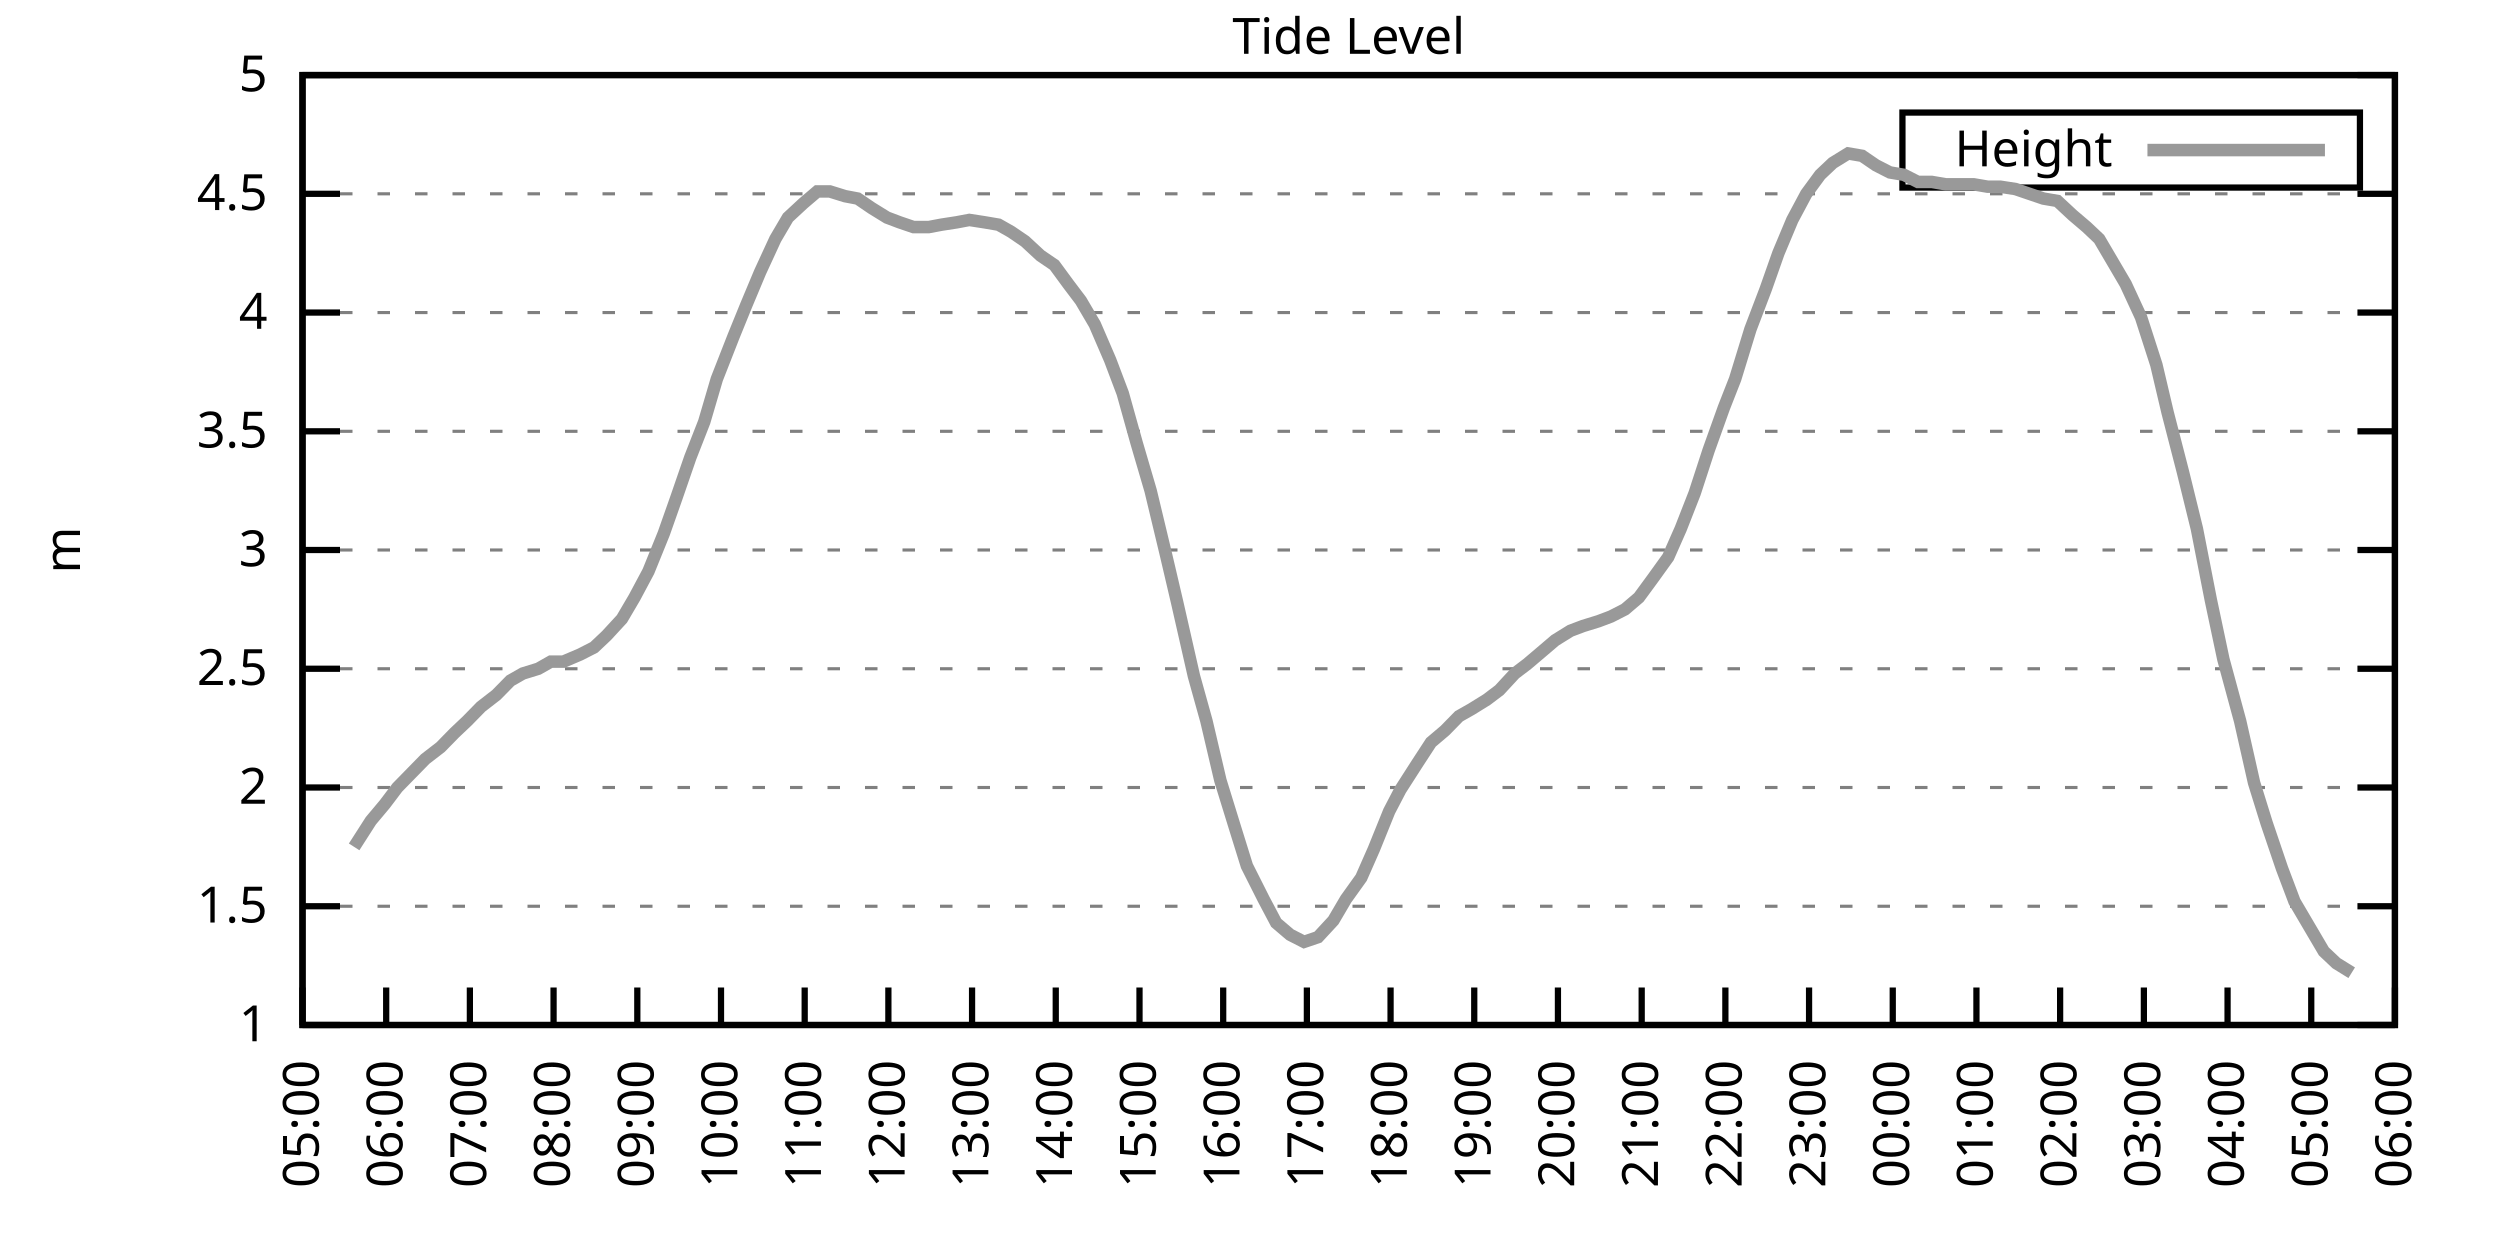
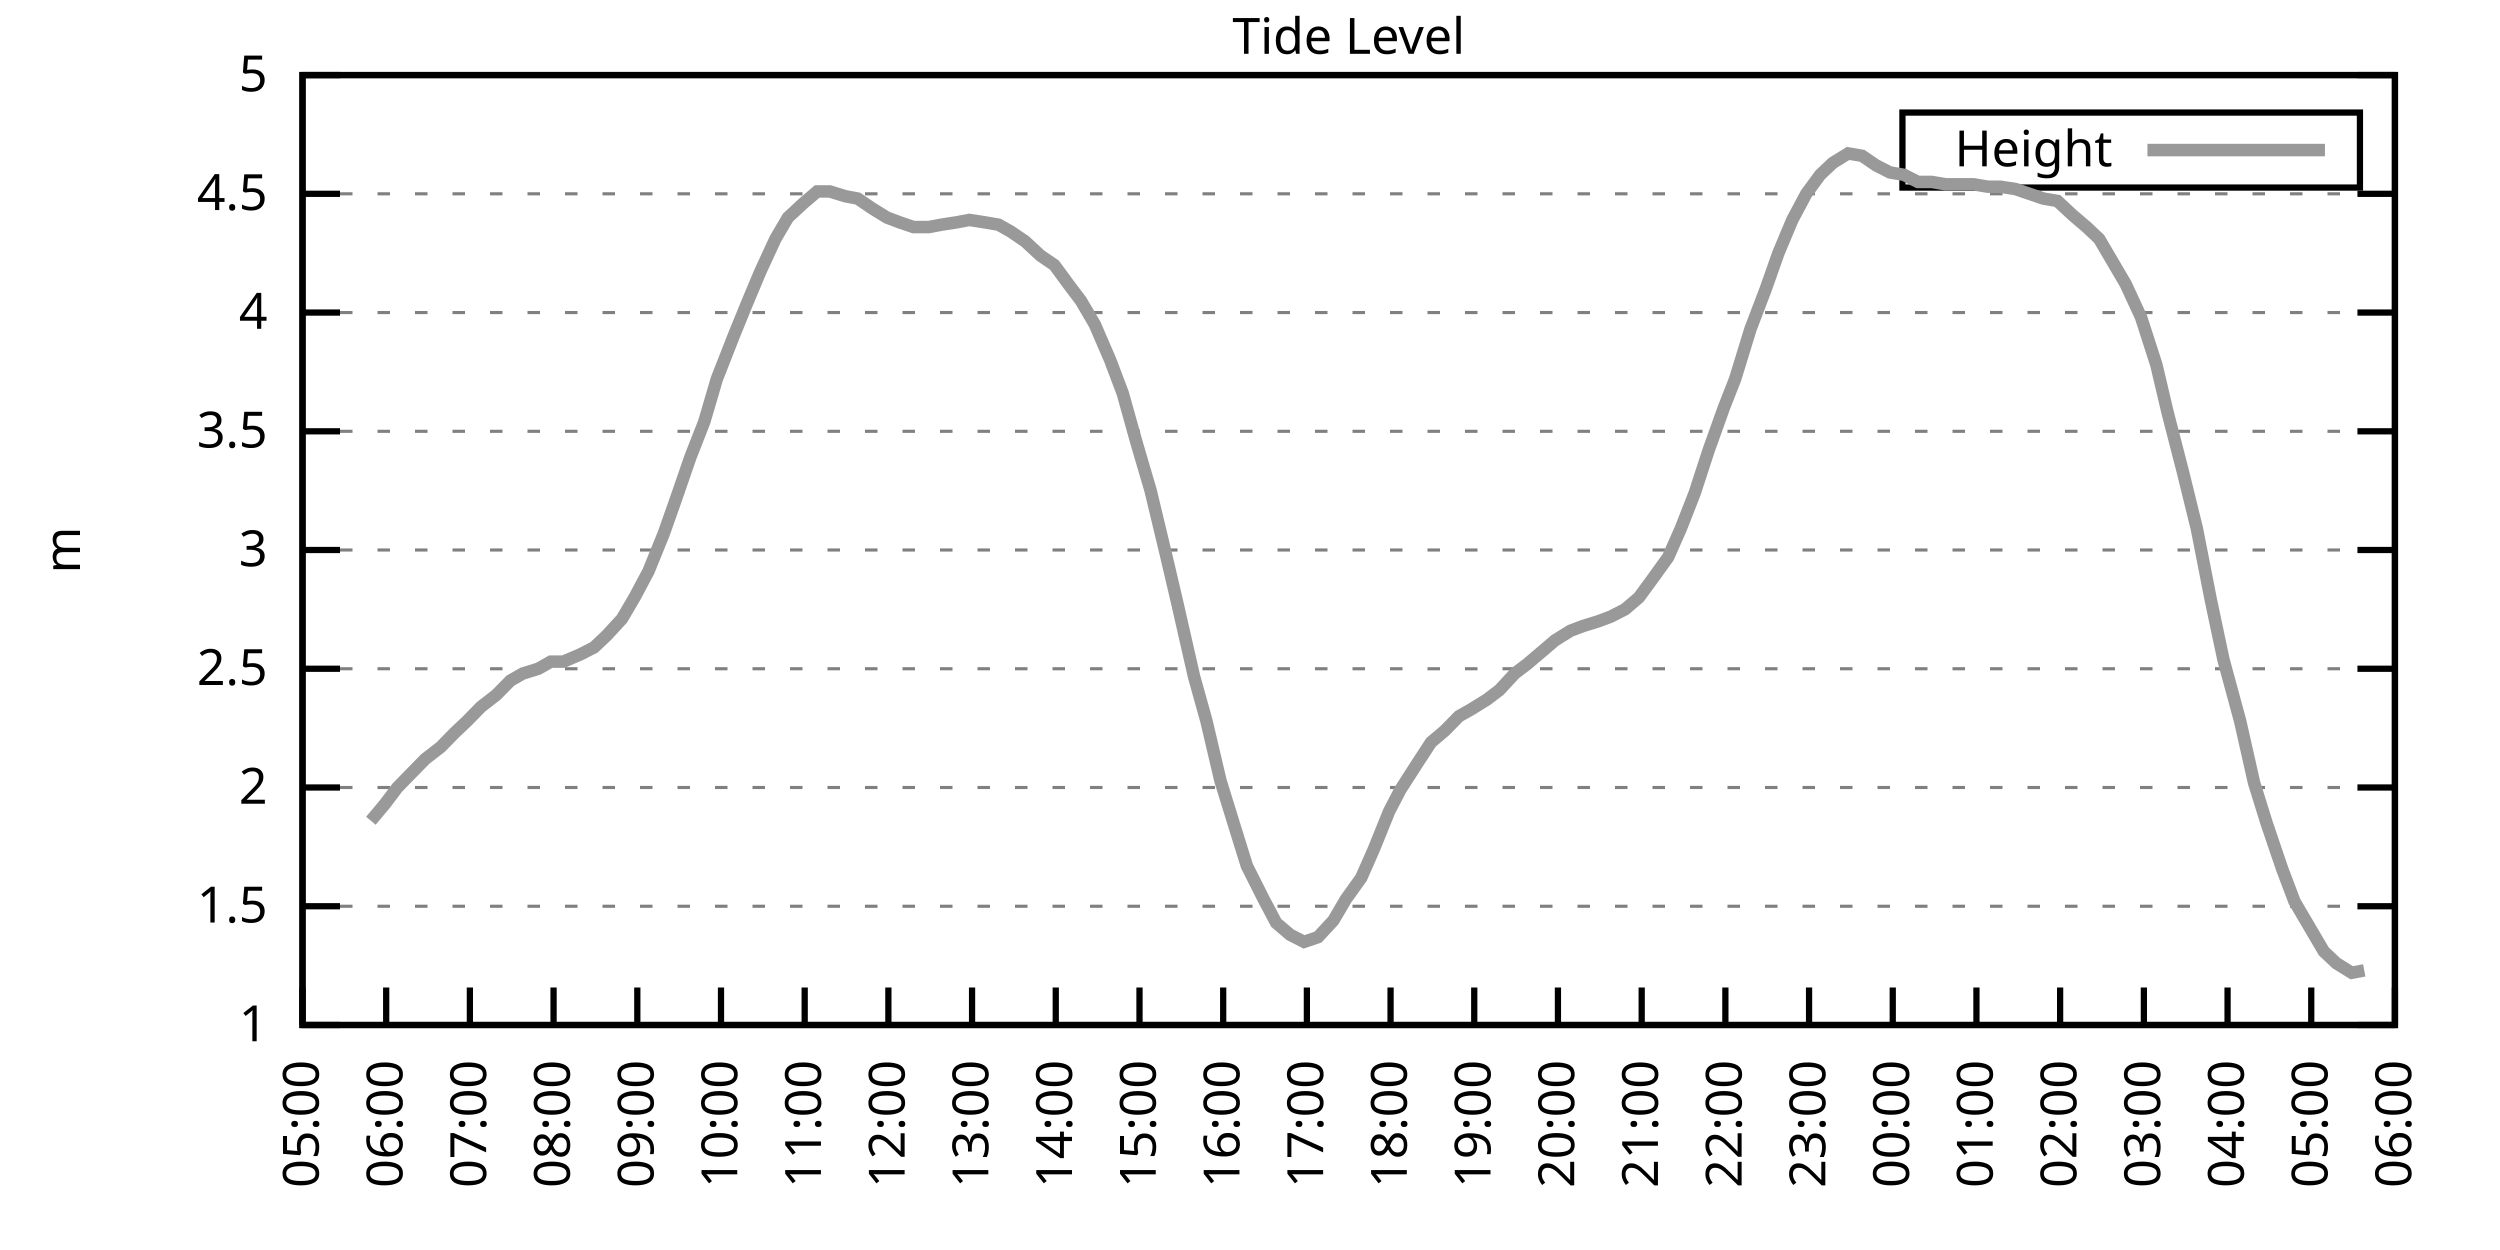
<svg xmlns="http://www.w3.org/2000/svg" xmlns:xlink="http://www.w3.org/1999/xlink" width="400" height="200" viewBox="0 0 400 200">
  <g id="gnuplot_canvas">
    <rect x="0" y="0" width="400" height="200" fill="none" />
    <defs>
      <circle id="gpDot" r="0.5" stroke-width="0.5" stroke="currentColor" />
      <path id="gpPt0" stroke-width="0.333" stroke="currentColor" d="M-1,0 h2 M0,-1 v2" />
      <path id="gpPt1" stroke-width="0.333" stroke="currentColor" d="M-1,-1 L1,1 M1,-1 L-1,1" />
      <path id="gpPt2" stroke-width="0.333" stroke="currentColor" d="M-1,0 L1,0 M0,-1 L0,1 M-1,-1 L1,1 M-1,1 L1,-1" />
      <rect id="gpPt3" stroke-width="0.333" stroke="currentColor" x="-1" y="-1" width="2" height="2" />
      <rect id="gpPt4" stroke-width="0.333" stroke="currentColor" fill="currentColor" x="-1" y="-1" width="2" height="2" />
      <circle id="gpPt5" stroke-width="0.333" stroke="currentColor" cx="0" cy="0" r="1" />
      <use xlink:href="#gpPt5" id="gpPt6" fill="currentColor" stroke="none" />
      <path id="gpPt7" stroke-width="0.333" stroke="currentColor" d="M0,-1.33 L-1.33,0.67 L1.33,0.67 z" />
      <use xlink:href="#gpPt7" id="gpPt8" fill="currentColor" stroke="none" />
      <use xlink:href="#gpPt7" id="gpPt9" stroke="currentColor" transform="rotate(180)" />
      <use xlink:href="#gpPt9" id="gpPt10" fill="currentColor" stroke="none" />
      <use xlink:href="#gpPt3" id="gpPt11" stroke="currentColor" transform="rotate(45)" />
      <use xlink:href="#gpPt11" id="gpPt12" fill="currentColor" stroke="none" />
      <path id="gpPt13" stroke-width="0.333" stroke="currentColor" d="M0,1.330 L1.265,0.411 L0.782,-1.067 L-0.782,-1.076 L-1.265,0.411 z" />
      <use xlink:href="#gpPt13" id="gpPt14" fill="currentColor" stroke="none" />
      <filter id="textbox" filterUnits="objectBoundingBox" x="0" y="0" height="1" width="1">
        <feFlood flood-color="white" flood-opacity="1" result="bgnd" />
        <feComposite in="SourceGraphic" in2="bgnd" operator="atop" />
      </filter>
      <filter id="greybox" filterUnits="objectBoundingBox" x="0" y="0" height="1" width="1">
        <feFlood flood-color="lightgrey" flood-opacity="1" result="grey" />
        <feComposite in="SourceGraphic" in2="grey" operator="atop" />
      </filter>
    </defs>
    <g fill="none" color="white" stroke="currentColor" stroke-width="1.00" stroke-linecap="butt" stroke-linejoin="miter">
</g>
    <g fill="none" color="black" stroke="currentColor" stroke-width="1.00" stroke-linecap="butt" stroke-linejoin="miter">
      <g stroke="none" shape-rendering="crispEdges">
        <polygon fill="rgb(255, 255, 255)" points="48.40,164.00 383.18,164.00 383.18,12.02 48.40,12.02 " />
      </g>
    </g>
    <g fill="none" color="black" stroke="currentColor" stroke-width="1.00" stroke-linecap="butt" stroke-linejoin="miter">
</g>
    <g fill="none" color="black" stroke="black" stroke-width="0.50" stroke-linecap="butt" stroke-linejoin="miter">
</g>
    <g fill="none" color="gray" stroke="currentColor" stroke-width="0.50" stroke-linecap="butt" stroke-linejoin="miter">
      <path stroke="gray" stroke-dasharray="2,4" class="gridline" d="M48.40,164.00 L383.19,164.00  " />
    </g>
    <g fill="none" color="gray" stroke="gray" stroke-width="1.00" stroke-linecap="butt" stroke-linejoin="miter">
</g>
    <g fill="none" color="black" stroke="currentColor" stroke-width="1.00" stroke-linecap="butt" stroke-linejoin="miter">
      <path stroke="black" d="M48.40,164.00 L54.40,164.00 M383.19,164.00 L377.19,164.00  " />
      <g transform="translate(42.80,166.60)" stroke="none" fill="black" font-family="Sans" font-size="8.00" text-anchor="end">
        <text>
          <tspan font-family="Sans"> 1</tspan>
        </text>
      </g>
    </g>
    <g fill="none" color="black" stroke="currentColor" stroke-width="1.00" stroke-linecap="butt" stroke-linejoin="miter">
</g>
    <g fill="none" color="black" stroke="black" stroke-width="0.50" stroke-linecap="butt" stroke-linejoin="miter">
</g>
    <g fill="none" color="gray" stroke="currentColor" stroke-width="0.50" stroke-linecap="butt" stroke-linejoin="miter">
      <path stroke="gray" stroke-dasharray="2,4" class="gridline" d="M48.40,145.00 L383.19,145.00  " />
    </g>
    <g fill="none" color="gray" stroke="gray" stroke-width="1.00" stroke-linecap="butt" stroke-linejoin="miter">
</g>
    <g fill="none" color="black" stroke="currentColor" stroke-width="1.00" stroke-linecap="butt" stroke-linejoin="miter">
      <path stroke="black" d="M48.40,145.00 L54.40,145.00 M383.19,145.00 L377.19,145.00  " />
      <g transform="translate(42.80,147.60)" stroke="none" fill="black" font-family="Sans" font-size="8.00" text-anchor="end">
        <text>
          <tspan font-family="Sans"> 1.5</tspan>
        </text>
      </g>
    </g>
    <g fill="none" color="black" stroke="currentColor" stroke-width="1.00" stroke-linecap="butt" stroke-linejoin="miter">
</g>
    <g fill="none" color="black" stroke="black" stroke-width="0.50" stroke-linecap="butt" stroke-linejoin="miter">
</g>
    <g fill="none" color="gray" stroke="currentColor" stroke-width="0.50" stroke-linecap="butt" stroke-linejoin="miter">
      <path stroke="gray" stroke-dasharray="2,4" class="gridline" d="M48.40,126.00 L383.19,126.00  " />
    </g>
    <g fill="none" color="gray" stroke="gray" stroke-width="1.00" stroke-linecap="butt" stroke-linejoin="miter">
</g>
    <g fill="none" color="black" stroke="currentColor" stroke-width="1.00" stroke-linecap="butt" stroke-linejoin="miter">
      <path stroke="black" d="M48.40,126.00 L54.40,126.00 M383.19,126.00 L377.19,126.00  " />
      <g transform="translate(42.80,128.60)" stroke="none" fill="black" font-family="Sans" font-size="8.00" text-anchor="end">
        <text>
          <tspan font-family="Sans"> 2</tspan>
        </text>
      </g>
    </g>
    <g fill="none" color="black" stroke="currentColor" stroke-width="1.00" stroke-linecap="butt" stroke-linejoin="miter">
</g>
    <g fill="none" color="black" stroke="black" stroke-width="0.50" stroke-linecap="butt" stroke-linejoin="miter">
</g>
    <g fill="none" color="gray" stroke="currentColor" stroke-width="0.50" stroke-linecap="butt" stroke-linejoin="miter">
      <path stroke="gray" stroke-dasharray="2,4" class="gridline" d="M48.40,107.00 L383.19,107.00  " />
    </g>
    <g fill="none" color="gray" stroke="gray" stroke-width="1.00" stroke-linecap="butt" stroke-linejoin="miter">
</g>
    <g fill="none" color="black" stroke="currentColor" stroke-width="1.00" stroke-linecap="butt" stroke-linejoin="miter">
      <path stroke="black" d="M48.40,107.00 L54.40,107.00 M383.19,107.00 L377.19,107.00  " />
      <g transform="translate(42.80,109.60)" stroke="none" fill="black" font-family="Sans" font-size="8.00" text-anchor="end">
        <text>
          <tspan font-family="Sans"> 2.5</tspan>
        </text>
      </g>
    </g>
    <g fill="none" color="black" stroke="currentColor" stroke-width="1.00" stroke-linecap="butt" stroke-linejoin="miter">
</g>
    <g fill="none" color="black" stroke="black" stroke-width="0.50" stroke-linecap="butt" stroke-linejoin="miter">
</g>
    <g fill="none" color="gray" stroke="currentColor" stroke-width="0.50" stroke-linecap="butt" stroke-linejoin="miter">
      <path stroke="gray" stroke-dasharray="2,4" class="gridline" d="M48.40,88.00 L383.19,88.00  " />
    </g>
    <g fill="none" color="gray" stroke="gray" stroke-width="1.00" stroke-linecap="butt" stroke-linejoin="miter">
</g>
    <g fill="none" color="black" stroke="currentColor" stroke-width="1.00" stroke-linecap="butt" stroke-linejoin="miter">
      <path stroke="black" d="M48.40,88.00 L54.40,88.00 M383.19,88.00 L377.19,88.00  " />
      <g transform="translate(42.80,90.60)" stroke="none" fill="black" font-family="Sans" font-size="8.00" text-anchor="end">
        <text>
          <tspan font-family="Sans"> 3</tspan>
        </text>
      </g>
    </g>
    <g fill="none" color="black" stroke="currentColor" stroke-width="1.00" stroke-linecap="butt" stroke-linejoin="miter">
</g>
    <g fill="none" color="black" stroke="black" stroke-width="0.50" stroke-linecap="butt" stroke-linejoin="miter">
</g>
    <g fill="none" color="gray" stroke="currentColor" stroke-width="0.50" stroke-linecap="butt" stroke-linejoin="miter">
      <path stroke="gray" stroke-dasharray="2,4" class="gridline" d="M48.40,69.01 L383.19,69.01  " />
    </g>
    <g fill="none" color="gray" stroke="gray" stroke-width="1.00" stroke-linecap="butt" stroke-linejoin="miter">
</g>
    <g fill="none" color="black" stroke="currentColor" stroke-width="1.00" stroke-linecap="butt" stroke-linejoin="miter">
      <path stroke="black" d="M48.40,69.01 L54.40,69.01 M383.19,69.01 L377.19,69.01  " />
      <g transform="translate(42.80,71.61)" stroke="none" fill="black" font-family="Sans" font-size="8.00" text-anchor="end">
        <text>
          <tspan font-family="Sans"> 3.5</tspan>
        </text>
      </g>
    </g>
    <g fill="none" color="black" stroke="currentColor" stroke-width="1.00" stroke-linecap="butt" stroke-linejoin="miter">
</g>
    <g fill="none" color="black" stroke="black" stroke-width="0.50" stroke-linecap="butt" stroke-linejoin="miter">
</g>
    <g fill="none" color="gray" stroke="currentColor" stroke-width="0.50" stroke-linecap="butt" stroke-linejoin="miter">
      <path stroke="gray" stroke-dasharray="2,4" class="gridline" d="M48.40,50.01 L383.19,50.01  " />
    </g>
    <g fill="none" color="gray" stroke="gray" stroke-width="1.00" stroke-linecap="butt" stroke-linejoin="miter">
</g>
    <g fill="none" color="black" stroke="currentColor" stroke-width="1.00" stroke-linecap="butt" stroke-linejoin="miter">
      <path stroke="black" d="M48.40,50.01 L54.40,50.01 M383.19,50.01 L377.19,50.01  " />
      <g transform="translate(42.80,52.61)" stroke="none" fill="black" font-family="Sans" font-size="8.00" text-anchor="end">
        <text>
          <tspan font-family="Sans"> 4</tspan>
        </text>
      </g>
    </g>
    <g fill="none" color="black" stroke="currentColor" stroke-width="1.00" stroke-linecap="butt" stroke-linejoin="miter">
</g>
    <g fill="none" color="black" stroke="black" stroke-width="0.50" stroke-linecap="butt" stroke-linejoin="miter">
</g>
    <g fill="none" color="gray" stroke="currentColor" stroke-width="0.50" stroke-linecap="butt" stroke-linejoin="miter">
      <path stroke="gray" stroke-dasharray="2,4" class="gridline" d="M48.40,31.01 L383.19,31.01  " />
    </g>
    <g fill="none" color="gray" stroke="gray" stroke-width="1.00" stroke-linecap="butt" stroke-linejoin="miter">
</g>
    <g fill="none" color="black" stroke="currentColor" stroke-width="1.00" stroke-linecap="butt" stroke-linejoin="miter">
      <path stroke="black" d="M48.40,31.01 L54.40,31.01 M383.19,31.01 L377.19,31.01  " />
      <g transform="translate(42.80,33.61)" stroke="none" fill="black" font-family="Sans" font-size="8.00" text-anchor="end">
        <text>
          <tspan font-family="Sans"> 4.5</tspan>
        </text>
      </g>
    </g>
    <g fill="none" color="black" stroke="currentColor" stroke-width="1.00" stroke-linecap="butt" stroke-linejoin="miter">
</g>
    <g fill="none" color="black" stroke="black" stroke-width="0.50" stroke-linecap="butt" stroke-linejoin="miter">
</g>
    <g fill="none" color="gray" stroke="currentColor" stroke-width="0.50" stroke-linecap="butt" stroke-linejoin="miter">
      <path stroke="gray" stroke-dasharray="2,4" class="gridline" d="M48.40,12.01 L383.19,12.01  " />
    </g>
    <g fill="none" color="gray" stroke="gray" stroke-width="1.00" stroke-linecap="butt" stroke-linejoin="miter">
</g>
    <g fill="none" color="black" stroke="currentColor" stroke-width="1.00" stroke-linecap="butt" stroke-linejoin="miter">
      <path stroke="black" d="M48.40,12.01 L54.40,12.01 M383.19,12.01 L377.19,12.01  " />
      <g transform="translate(42.80,14.61)" stroke="none" fill="black" font-family="Sans" font-size="8.00" text-anchor="end">
        <text>
          <tspan font-family="Sans"> 5</tspan>
        </text>
      </g>
    </g>
    <g fill="none" color="black" stroke="currentColor" stroke-width="1.00" stroke-linecap="butt" stroke-linejoin="miter">
      <path stroke="black" d="M48.40,164.00 L48.40,158.00  " />
      <g transform="translate(51.00,169.60) rotate(270.00)" stroke="none" fill="black" font-family="Sans" font-size="8.00" text-anchor="end">
        <text>
          <tspan font-family="Sans">05:00</tspan>
        </text>
      </g>
    </g>
    <g fill="none" color="black" stroke="currentColor" stroke-width="1.00" stroke-linecap="butt" stroke-linejoin="miter">
      <path stroke="black" d="M61.79,164.00 L61.79,158.00  " />
      <g transform="translate(64.39,169.60) rotate(270.00)" stroke="none" fill="black" font-family="Sans" font-size="8.00" text-anchor="end">
        <text>
          <tspan font-family="Sans">06:00</tspan>
        </text>
      </g>
    </g>
    <g fill="none" color="black" stroke="currentColor" stroke-width="1.00" stroke-linecap="butt" stroke-linejoin="miter">
      <path stroke="black" d="M75.18,164.00 L75.18,158.00  " />
      <g transform="translate(77.78,169.60) rotate(270.00)" stroke="none" fill="black" font-family="Sans" font-size="8.00" text-anchor="end">
        <text>
          <tspan font-family="Sans">07:00</tspan>
        </text>
      </g>
    </g>
    <g fill="none" color="black" stroke="currentColor" stroke-width="1.00" stroke-linecap="butt" stroke-linejoin="miter">
      <path stroke="black" d="M88.57,164.00 L88.57,158.00  " />
      <g transform="translate(91.17,169.60) rotate(270.00)" stroke="none" fill="black" font-family="Sans" font-size="8.00" text-anchor="end">
        <text>
          <tspan font-family="Sans">08:00</tspan>
        </text>
      </g>
    </g>
    <g fill="none" color="black" stroke="currentColor" stroke-width="1.00" stroke-linecap="butt" stroke-linejoin="miter">
      <path stroke="black" d="M101.97,164.00 L101.97,158.00  " />
      <g transform="translate(104.57,169.60) rotate(270.00)" stroke="none" fill="black" font-family="Sans" font-size="8.00" text-anchor="end">
        <text>
          <tspan font-family="Sans">09:00</tspan>
        </text>
      </g>
    </g>
    <g fill="none" color="black" stroke="currentColor" stroke-width="1.00" stroke-linecap="butt" stroke-linejoin="miter">
      <path stroke="black" d="M115.36,164.00 L115.36,158.00  " />
      <g transform="translate(117.96,169.60) rotate(270.00)" stroke="none" fill="black" font-family="Sans" font-size="8.00" text-anchor="end">
        <text>
          <tspan font-family="Sans">10:00</tspan>
        </text>
      </g>
    </g>
    <g fill="none" color="black" stroke="currentColor" stroke-width="1.00" stroke-linecap="butt" stroke-linejoin="miter">
      <path stroke="black" d="M128.75,164.00 L128.75,158.00  " />
      <g transform="translate(131.35,169.60) rotate(270.00)" stroke="none" fill="black" font-family="Sans" font-size="8.00" text-anchor="end">
        <text>
          <tspan font-family="Sans">11:00</tspan>
        </text>
      </g>
    </g>
    <g fill="none" color="black" stroke="currentColor" stroke-width="1.00" stroke-linecap="butt" stroke-linejoin="miter">
      <path stroke="black" d="M142.14,164.00 L142.14,158.00  " />
      <g transform="translate(144.74,169.60) rotate(270.00)" stroke="none" fill="black" font-family="Sans" font-size="8.00" text-anchor="end">
        <text>
          <tspan font-family="Sans">12:00</tspan>
        </text>
      </g>
    </g>
    <g fill="none" color="black" stroke="currentColor" stroke-width="1.00" stroke-linecap="butt" stroke-linejoin="miter">
      <path stroke="black" d="M155.53,164.00 L155.53,158.00  " />
      <g transform="translate(158.13,169.60) rotate(270.00)" stroke="none" fill="black" font-family="Sans" font-size="8.00" text-anchor="end">
        <text>
          <tspan font-family="Sans">13:00</tspan>
        </text>
      </g>
    </g>
    <g fill="none" color="black" stroke="currentColor" stroke-width="1.00" stroke-linecap="butt" stroke-linejoin="miter">
      <path stroke="black" d="M168.92,164.00 L168.92,158.00  " />
      <g transform="translate(171.52,169.60) rotate(270.00)" stroke="none" fill="black" font-family="Sans" font-size="8.00" text-anchor="end">
        <text>
          <tspan font-family="Sans">14:00</tspan>
        </text>
      </g>
    </g>
    <g fill="none" color="black" stroke="currentColor" stroke-width="1.00" stroke-linecap="butt" stroke-linejoin="miter">
      <path stroke="black" d="M182.32,164.00 L182.32,158.00  " />
      <g transform="translate(184.92,169.60) rotate(270.00)" stroke="none" fill="black" font-family="Sans" font-size="8.00" text-anchor="end">
        <text>
          <tspan font-family="Sans">15:00</tspan>
        </text>
      </g>
    </g>
    <g fill="none" color="black" stroke="currentColor" stroke-width="1.00" stroke-linecap="butt" stroke-linejoin="miter">
      <path stroke="black" d="M195.71,164.00 L195.71,158.00  " />
      <g transform="translate(198.31,169.60) rotate(270.00)" stroke="none" fill="black" font-family="Sans" font-size="8.00" text-anchor="end">
        <text>
          <tspan font-family="Sans">16:00</tspan>
        </text>
      </g>
    </g>
    <g fill="none" color="black" stroke="currentColor" stroke-width="1.00" stroke-linecap="butt" stroke-linejoin="miter">
      <path stroke="black" d="M209.10,164.00 L209.10,158.00  " />
      <g transform="translate(211.70,169.60) rotate(270.00)" stroke="none" fill="black" font-family="Sans" font-size="8.00" text-anchor="end">
        <text>
          <tspan font-family="Sans">17:00</tspan>
        </text>
      </g>
    </g>
    <g fill="none" color="black" stroke="currentColor" stroke-width="1.00" stroke-linecap="butt" stroke-linejoin="miter">
      <path stroke="black" d="M222.49,164.00 L222.49,158.00  " />
      <g transform="translate(225.09,169.60) rotate(270.00)" stroke="none" fill="black" font-family="Sans" font-size="8.00" text-anchor="end">
        <text>
          <tspan font-family="Sans">18:00</tspan>
        </text>
      </g>
    </g>
    <g fill="none" color="black" stroke="currentColor" stroke-width="1.00" stroke-linecap="butt" stroke-linejoin="miter">
      <path stroke="black" d="M235.88,164.00 L235.88,158.00  " />
      <g transform="translate(238.48,169.60) rotate(270.00)" stroke="none" fill="black" font-family="Sans" font-size="8.00" text-anchor="end">
        <text>
          <tspan font-family="Sans">19:00</tspan>
        </text>
      </g>
    </g>
    <g fill="none" color="black" stroke="currentColor" stroke-width="1.00" stroke-linecap="butt" stroke-linejoin="miter">
      <path stroke="black" d="M249.27,164.00 L249.27,158.00  " />
      <g transform="translate(251.87,169.60) rotate(270.00)" stroke="none" fill="black" font-family="Sans" font-size="8.00" text-anchor="end">
        <text>
          <tspan font-family="Sans">20:00</tspan>
        </text>
      </g>
    </g>
    <g fill="none" color="black" stroke="currentColor" stroke-width="1.00" stroke-linecap="butt" stroke-linejoin="miter">
      <path stroke="black" d="M262.67,164.00 L262.67,158.00  " />
      <g transform="translate(265.27,169.60) rotate(270.00)" stroke="none" fill="black" font-family="Sans" font-size="8.00" text-anchor="end">
        <text>
          <tspan font-family="Sans">21:00</tspan>
        </text>
      </g>
    </g>
    <g fill="none" color="black" stroke="currentColor" stroke-width="1.00" stroke-linecap="butt" stroke-linejoin="miter">
      <path stroke="black" d="M276.06,164.00 L276.06,158.00  " />
      <g transform="translate(278.66,169.60) rotate(270.00)" stroke="none" fill="black" font-family="Sans" font-size="8.00" text-anchor="end">
        <text>
          <tspan font-family="Sans">22:00</tspan>
        </text>
      </g>
    </g>
    <g fill="none" color="black" stroke="currentColor" stroke-width="1.00" stroke-linecap="butt" stroke-linejoin="miter">
      <path stroke="black" d="M289.45,164.00 L289.45,158.00  " />
      <g transform="translate(292.05,169.60) rotate(270.00)" stroke="none" fill="black" font-family="Sans" font-size="8.00" text-anchor="end">
        <text>
          <tspan font-family="Sans">23:00</tspan>
        </text>
      </g>
    </g>
    <g fill="none" color="black" stroke="currentColor" stroke-width="1.00" stroke-linecap="butt" stroke-linejoin="miter">
      <path stroke="black" d="M302.84,164.00 L302.84,158.00  " />
      <g transform="translate(305.44,169.60) rotate(270.00)" stroke="none" fill="black" font-family="Sans" font-size="8.00" text-anchor="end">
        <text>
          <tspan font-family="Sans">00:00</tspan>
        </text>
      </g>
    </g>
    <g fill="none" color="black" stroke="currentColor" stroke-width="1.00" stroke-linecap="butt" stroke-linejoin="miter">
      <path stroke="black" d="M316.23,164.00 L316.23,158.00  " />
      <g transform="translate(318.83,169.60) rotate(270.00)" stroke="none" fill="black" font-family="Sans" font-size="8.00" text-anchor="end">
        <text>
          <tspan font-family="Sans">01:00</tspan>
        </text>
      </g>
    </g>
    <g fill="none" color="black" stroke="currentColor" stroke-width="1.00" stroke-linecap="butt" stroke-linejoin="miter">
      <path stroke="black" d="M329.62,164.00 L329.62,158.00  " />
      <g transform="translate(332.22,169.60) rotate(270.00)" stroke="none" fill="black" font-family="Sans" font-size="8.00" text-anchor="end">
        <text>
          <tspan font-family="Sans">02:00</tspan>
        </text>
      </g>
    </g>
    <g fill="none" color="black" stroke="currentColor" stroke-width="1.00" stroke-linecap="butt" stroke-linejoin="miter">
      <path stroke="black" d="M343.02,164.00 L343.02,158.00  " />
      <g transform="translate(345.62,169.60) rotate(270.00)" stroke="none" fill="black" font-family="Sans" font-size="8.00" text-anchor="end">
        <text>
          <tspan font-family="Sans">03:00</tspan>
        </text>
      </g>
    </g>
    <g fill="none" color="black" stroke="currentColor" stroke-width="1.00" stroke-linecap="butt" stroke-linejoin="miter">
      <path stroke="black" d="M356.41,164.00 L356.41,158.00  " />
      <g transform="translate(359.01,169.60) rotate(270.00)" stroke="none" fill="black" font-family="Sans" font-size="8.00" text-anchor="end">
        <text>
          <tspan font-family="Sans">04:00</tspan>
        </text>
      </g>
    </g>
    <g fill="none" color="black" stroke="currentColor" stroke-width="1.00" stroke-linecap="butt" stroke-linejoin="miter">
      <path stroke="black" d="M369.80,164.00 L369.80,158.00  " />
      <g transform="translate(372.40,169.60) rotate(270.00)" stroke="none" fill="black" font-family="Sans" font-size="8.00" text-anchor="end">
        <text>
          <tspan font-family="Sans">05:00</tspan>
        </text>
      </g>
    </g>
    <g fill="none" color="black" stroke="currentColor" stroke-width="1.00" stroke-linecap="butt" stroke-linejoin="miter">
      <path stroke="black" d="M383.19,164.00 L383.19,158.00  " />
      <g transform="translate(385.79,169.60) rotate(270.00)" stroke="none" fill="black" font-family="Sans" font-size="8.00" text-anchor="end">
        <text>
          <tspan font-family="Sans">06:00</tspan>
        </text>
      </g>
    </g>
    <g fill="none" color="black" stroke="currentColor" stroke-width="1.00" stroke-linecap="butt" stroke-linejoin="miter">
</g>
    <g fill="none" color="black" stroke="currentColor" stroke-width="1.00" stroke-linecap="butt" stroke-linejoin="miter">
      <path stroke="black" d="M48.40,12.01 L48.40,164.00 L383.19,164.00 L383.19,12.01 L48.40,12.01 Z  " />
    </g>
    <g fill="none" color="black" stroke="currentColor" stroke-width="1.00" stroke-linecap="butt" stroke-linejoin="miter">
</g>
    <g fill="none" color="black" stroke="currentColor" stroke-width="1.00" stroke-linecap="butt" stroke-linejoin="miter">
      <path stroke="black" d="M304.39,30.01 L304.39,18.01 L377.59,18.01 L377.59,30.01 L304.39,30.01 Z  " />
    </g>
    <g id="Tide_level_plot_1">
      <g fill="none" color="white" stroke="black" stroke-width="2.00" stroke-linecap="butt" stroke-linejoin="miter">
</g>
      <g fill="none" color="black" stroke="currentColor" stroke-width="2.00" stroke-linecap="butt" stroke-linejoin="miter">
        <g transform="translate(337.99,26.61)" stroke="none" fill="black" font-family="Sans" font-size="8.00" text-anchor="end">
          <text>
            <tspan font-family="Sans">Height</tspan>
          </text>
        </g>
      </g>
      <g fill="none" color="black" stroke="currentColor" stroke-width="2.00" stroke-linecap="butt" stroke-linejoin="miter">
-         <path stroke="rgb(153, 153, 153)" d="M343.59,24.01 L371.99,24.01 M56.66,135.50 L59.34,131.32 L61.57,128.66 L63.58,126.00 L65.81,123.72 L68.04,121.44   L70.50,119.54 L72.73,117.26 L74.74,115.36 L76.97,113.08 L79.42,111.18 L81.66,108.90 L83.66,107.76 L86.12,107.00   L88.13,105.86 L90.14,105.86 L92.82,104.72 L95.05,103.58 L97.06,101.68 L99.51,99.02 L101.52,95.60 L103.75,91.42   L106.21,85.35 L108.22,79.65 L110.45,73.19 L112.68,67.49 L114.69,60.65 L117.37,53.81 L119.38,48.87 L121.61,43.55   L124.06,38.23 L126.07,34.81 L128.53,32.53 L130.76,30.63 L132.77,30.63 L135.22,31.39 L137.23,31.77 L139.46,33.29   L141.92,34.81 L143.93,35.57 L146.16,36.33 L148.61,36.33 L150.62,35.95 L153.08,35.57 L155.09,35.19 L157.54,35.57   L159.77,35.95 L161.78,37.09 L164.01,38.61 L166.47,40.89 L168.70,42.41 L170.93,45.45 L172.94,48.11 L175.17,51.91   L177.63,57.61 L179.64,62.93 L181.87,70.91 L184.10,78.51 L186.56,88.76 L188.34,96.36 L191.02,108.14 L193.03,115.36   L195.26,124.86 L197.49,132.08 L199.50,138.54 L202.18,143.86 L204.19,147.66 L206.42,149.56 L208.65,150.70 L210.88,149.94   L213.34,147.28 L215.35,143.86 L217.80,140.44 L219.81,135.88 L222.27,129.80 L224.05,126.38 L226.73,122.20 L228.96,118.78   L231.20,116.88 L233.43,114.60 L235.44,113.46 L237.89,111.94 L239.90,110.42 L242.36,107.76 L244.36,106.24 L246.60,104.34   L248.83,102.44 L251.28,100.92 L253.29,100.16 L255.75,99.40 L257.76,98.64 L259.99,97.50 L262.22,95.60 L264.45,92.56   L266.91,89.14 L268.92,84.59 L271.15,78.89 L273.38,72.05 L275.83,65.21 L277.62,60.65 L280.07,52.67 L282.53,46.21   L284.54,40.51 L286.77,35.19 L289.00,31.01 L291.23,27.97 L293.24,26.07 L295.70,24.55 L297.93,24.93 L300.16,26.45   L302.39,27.59 L304.63,27.97 L306.86,29.11 L309.09,29.11 L311.32,29.49 L313.55,29.49 L315.79,29.49 L318.02,29.87   L320.03,29.87 L322.48,30.25 L324.71,31.01 L326.95,31.77 L329.18,32.15 L331.63,34.43 L333.86,36.33 L335.87,38.23   L337.88,41.65 L340.11,45.45 L342.57,50.77 L345.02,58.37 L346.81,65.97 L349.26,75.47 L351.50,84.59 L353.73,95.98   L355.74,105.48 L358.42,115.36 L360.65,125.24 L362.66,131.70 L365.11,138.92 L367.12,144.24 L369.13,147.66 L371.81,152.22   L373.82,154.12 L376.27,155.64  " />
+         <path stroke="rgb(153, 153, 153)" d="M343.59,24.01 L371.99,24.01 M59.34,131.32 L61.57,128.66 L63.58,126.00 L65.81,123.72 L68.04,121.44 L70.50,119.54   L72.73,117.26 L74.74,115.36 L76.97,113.08 L79.42,111.18 L81.66,108.90 L83.66,107.76 L86.12,107.00 L88.13,105.86   L90.14,105.86 L92.82,104.72 L95.05,103.58 L97.06,101.68 L99.51,99.02 L101.52,95.60 L103.75,91.42 L106.21,85.35   L108.22,79.65 L110.45,73.19 L112.68,67.49 L114.69,60.65 L117.37,53.81 L119.38,48.87 L121.61,43.55 L124.06,38.23   L126.07,34.81 L128.53,32.53 L130.76,30.63 L132.77,30.63 L135.22,31.39 L137.23,31.77 L139.46,33.29 L141.92,34.81   L143.93,35.57 L146.16,36.33 L148.61,36.33 L150.62,35.95 L153.08,35.57 L155.09,35.19 L157.54,35.57 L159.77,35.95   L161.78,37.09 L164.01,38.61 L166.47,40.89 L168.70,42.41 L170.93,45.45 L172.94,48.11 L175.17,51.91 L177.63,57.61   L179.64,62.93 L181.87,70.91 L184.10,78.51 L186.56,88.76 L188.34,96.36 L191.02,108.14 L193.03,115.36 L195.26,124.86   L197.49,132.08 L199.50,138.54 L202.18,143.86 L204.19,147.66 L206.42,149.56 L208.65,150.70 L210.88,149.94 L213.34,147.28   L215.35,143.86 L217.80,140.44 L219.81,135.88 L222.27,129.80 L224.05,126.38 L226.73,122.20 L228.96,118.78 L231.20,116.88   L233.43,114.60 L235.44,113.46 L237.89,111.94 L239.90,110.42 L242.36,107.76 L244.36,106.24 L246.60,104.34 L248.83,102.44   L251.28,100.92 L253.29,100.16 L255.75,99.40 L257.76,98.64 L259.99,97.50 L262.22,95.60 L264.45,92.56 L266.91,89.14   L268.92,84.59 L271.15,78.89 L273.38,72.05 L275.83,65.21 L277.62,60.65 L280.07,52.67 L282.53,46.21 L284.54,40.51   L286.77,35.19 L289.00,31.01 L291.23,27.97 L293.24,26.07 L295.70,24.55 L297.93,24.93 L300.16,26.45 L302.39,27.59   L304.63,27.97 L306.86,29.11 L309.09,29.11 L311.32,29.49 L313.55,29.49 L315.79,29.49 L318.02,29.87 L320.03,29.87   L322.48,30.25 L324.71,31.01 L326.95,31.77 L329.18,32.15 L331.63,34.43 L333.86,36.33 L335.87,38.23 L337.88,41.65   L340.11,45.45 L342.57,50.77 L345.02,58.37 L346.81,65.97 L349.26,75.47 L351.50,84.59 L353.73,95.98 L355.74,105.48   L358.42,115.36 L360.65,125.24 L362.66,131.70 L365.11,138.92 L367.12,144.24 L369.13,147.66 L371.81,152.22 L373.82,154.12   L376.27,155.64 L378.28,155.26  " />
      </g>
    </g>
    <g fill="none" color="black" stroke="currentColor" stroke-width="2.00" stroke-linecap="butt" stroke-linejoin="miter">
</g>
    <g fill="none" color="black" stroke="black" stroke-width="1.00" stroke-linecap="butt" stroke-linejoin="miter">
</g>
    <g fill="none" color="black" stroke="currentColor" stroke-width="1.00" stroke-linecap="butt" stroke-linejoin="miter">
      <path stroke="black" d="M48.40,12.01 L48.40,164.00 L383.19,164.00 L383.19,12.01 L48.40,12.01 Z  " />
      <g transform="translate(12.80,88.01) rotate(270.00)" stroke="none" fill="black" font-family="Sans" font-size="8.00" text-anchor="middle">
        <text>
          <tspan font-family="Sans">m</tspan>
        </text>
      </g>
    </g>
    <g fill="none" color="black" stroke="currentColor" stroke-width="1.00" stroke-linecap="butt" stroke-linejoin="miter">
</g>
    <g fill="none" color="black" stroke="currentColor" stroke-width="1.00" stroke-linecap="butt" stroke-linejoin="miter">
      <g transform="translate(215.79,8.61)" stroke="none" fill="black" font-family="Sans" font-size="8.00" text-anchor="middle">
        <text>
          <tspan font-family="Sans">Tide Level</tspan>
        </text>
      </g>
    </g>
    <g fill="none" color="black" stroke="currentColor" stroke-width="1.00" stroke-linecap="butt" stroke-linejoin="miter">
</g>
  </g>
</svg>
